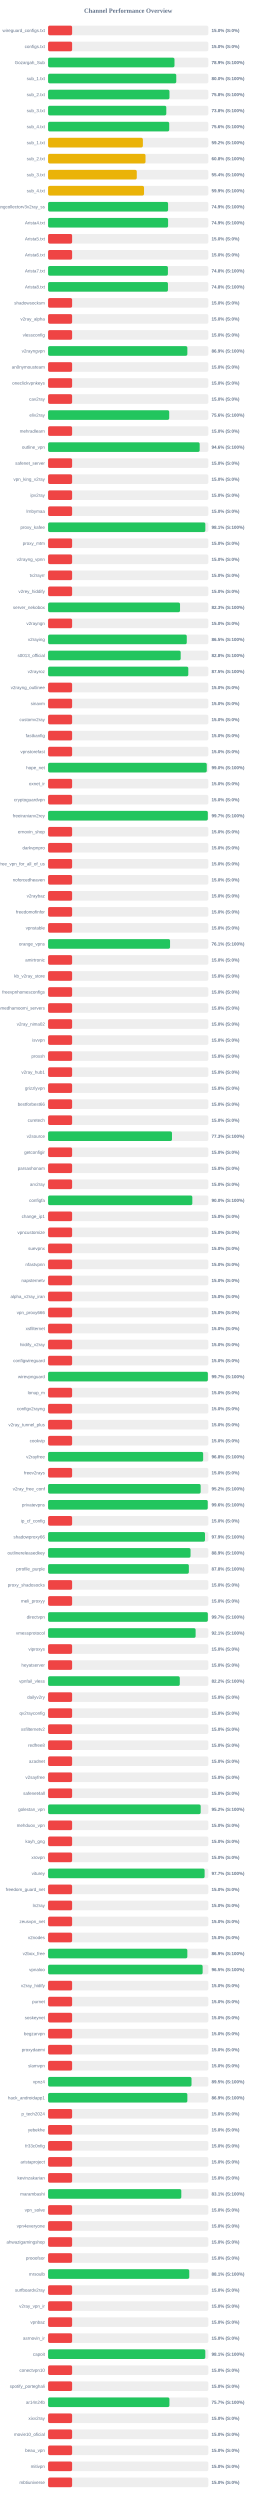
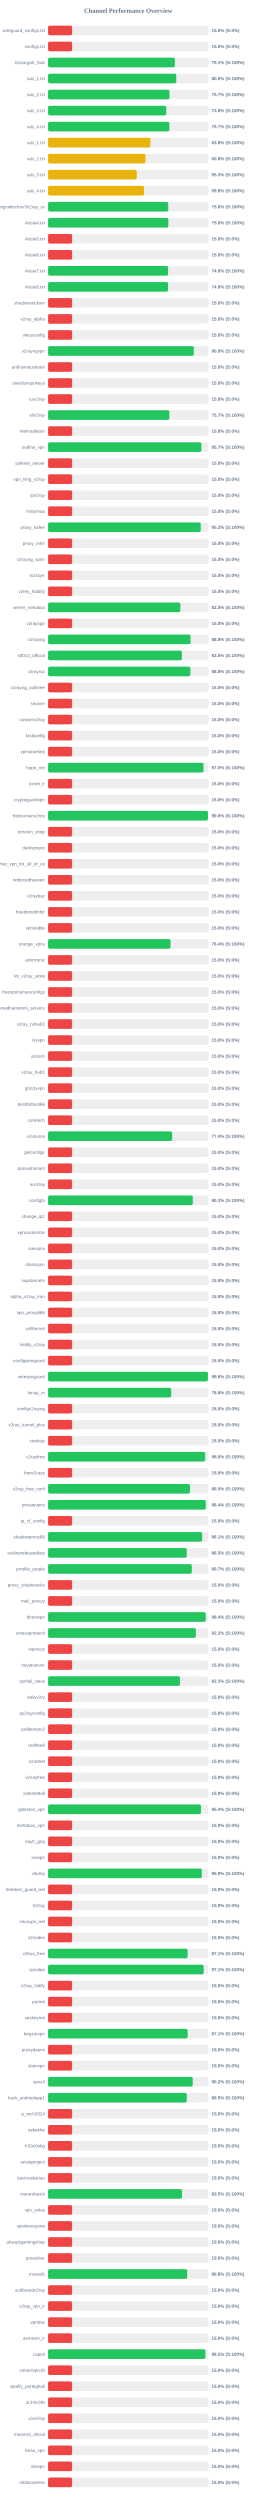
<svg xmlns="http://www.w3.org/2000/svg" width="800" height="7800" version="1.1">
  <style>
        .row { font: 14px Arial; fill: #64748b; }
        .score { font: bold 14px Arial; fill: #64748b; }
    </style>
  <text x="400" y="40" text-anchor="middle" font-size="20px" font-weight="bold" fill="#64748b">Channel Performance Overview</text>
  <rect x="150" y="80" width="500" height="30" fill="#eee" rx="5" />
  <rect x="150" y="80" width="75.0" height="30" fill="#ef4444" rx="5" />
  <text x="140" y="100" text-anchor="end" class="row">wireguard_configs.txt</text>
  <text x="660" y="100" text-anchor="start" class="score">15.0% (S:0%)</text>
  <rect x="150" y="130" width="500" height="30" fill="#eee" rx="5" />
  <rect x="150" y="130" width="75.0" height="30" fill="#ef4444" rx="5" />
  <text x="140" y="150" text-anchor="end" class="row">configs.txt</text>
  <text x="660" y="150" text-anchor="start" class="score">15.0% (S:0%)</text>
  <rect x="150" y="180" width="500" height="30" fill="#eee" rx="5" />
-   <rect x="150" y="180" width="394.4" height="30" fill="#22c55e" rx="5" />
+   <rect x="150" y="180" width="395.6" height="30" fill="#22c55e" rx="5" />
  <text x="140" y="200" text-anchor="end" class="row">Gozargah_Sub</text>
-   <text x="660" y="200" text-anchor="start" class="score">78.9% (S:100%)</text>
+   <text x="660" y="200" text-anchor="start" class="score">79.1% (S:100%)</text>
  <rect x="150" y="230" width="500" height="30" fill="#eee" rx="5" />
  <rect x="150" y="230" width="399.95" height="30" fill="#22c55e" rx="5" />
  <text x="140" y="250" text-anchor="end" class="row">sub_1.txt</text>
  <text x="660" y="250" text-anchor="start" class="score">80.0% (S:100%)</text>
  <rect x="150" y="280" width="500" height="30" fill="#eee" rx="5" />
-   <rect x="150" y="280" width="378.75" height="30" fill="#22c55e" rx="5" />
+   <rect x="150" y="280" width="378.7" height="30" fill="#22c55e" rx="5" />
  <text x="140" y="300" text-anchor="end" class="row">sub_2.txt</text>
-   <text x="660" y="300" text-anchor="start" class="score">75.8% (S:100%)</text>
+   <text x="660" y="300" text-anchor="start" class="score">75.7% (S:100%)</text>
  <rect x="150" y="330" width="500" height="30" fill="#eee" rx="5" />
-   <rect x="150" y="330" width="368.85" height="30" fill="#22c55e" rx="5" />
+   <rect x="150" y="330" width="368.8" height="30" fill="#22c55e" rx="5" />
  <text x="140" y="350" text-anchor="end" class="row">sub_3.txt</text>
  <text x="660" y="350" text-anchor="start" class="score">73.8% (S:100%)</text>
  <rect x="150" y="380" width="500" height="30" fill="#eee" rx="5" />
-   <rect x="150" y="380" width="377.95" height="30" fill="#22c55e" rx="5" />
+   <rect x="150" y="380" width="378.5" height="30" fill="#22c55e" rx="5" />
  <text x="140" y="400" text-anchor="end" class="row">sub_4.txt</text>
-   <text x="660" y="400" text-anchor="start" class="score">75.6% (S:100%)</text>
+   <text x="660" y="400" text-anchor="start" class="score">75.7% (S:100%)</text>
  <rect x="150" y="430" width="500" height="30" fill="#eee" rx="5" />
-   <rect x="150" y="430" width="295.8" height="30" fill="#eab308" rx="5" />
+   <rect x="150" y="430" width="319.15" height="30" fill="#eab308" rx="5" />
  <text x="140" y="450" text-anchor="end" class="row">sub_1.txt</text>
-   <text x="660" y="450" text-anchor="start" class="score">59.2% (S:100%)</text>
+   <text x="660" y="450" text-anchor="start" class="score">63.8% (S:100%)</text>
  <rect x="150" y="480" width="500" height="30" fill="#eee" rx="5" />
-   <rect x="150" y="480" width="304.0" height="30" fill="#eab308" rx="5" />
+   <rect x="150" y="480" width="303.95" height="30" fill="#eab308" rx="5" />
  <text x="140" y="500" text-anchor="end" class="row">sub_2.txt</text>
  <text x="660" y="500" text-anchor="start" class="score">60.8% (S:100%)</text>
  <rect x="150" y="530" width="500" height="30" fill="#eee" rx="5" />
-   <rect x="150" y="530" width="276.75" height="30" fill="#eab308" rx="5" />
+   <rect x="150" y="530" width="276.7" height="30" fill="#eab308" rx="5" />
  <text x="140" y="550" text-anchor="end" class="row">sub_3.txt</text>
-   <text x="660" y="550" text-anchor="start" class="score">55.4% (S:100%)</text>
+   <text x="660" y="550" text-anchor="start" class="score">55.3% (S:100%)</text>
  <rect x="150" y="580" width="500" height="30" fill="#eee" rx="5" />
-   <rect x="150" y="580" width="299.35" height="30" fill="#eab308" rx="5" />
+   <rect x="150" y="580" width="299.3" height="30" fill="#eab308" rx="5" />
  <text x="140" y="600" text-anchor="end" class="row">sub_4.txt</text>
  <text x="660" y="600" text-anchor="start" class="score">59.9% (S:100%)</text>
  <rect x="150" y="630" width="500" height="30" fill="#eee" rx="5" />
-   <rect x="150" y="630" width="374.4" height="30" fill="#22c55e" rx="5" />
+   <rect x="150" y="630" width="374.95" height="30" fill="#22c55e" rx="5" />
  <text x="140" y="650" text-anchor="end" class="row">kayhgngcollectorv3v2ray_ss</text>
-   <text x="660" y="650" text-anchor="start" class="score">74.9% (S:100%)</text>
+   <text x="660" y="650" text-anchor="start" class="score">75.0% (S:100%)</text>
  <rect x="150" y="680" width="500" height="30" fill="#eee" rx="5" />
-   <rect x="150" y="680" width="374.45" height="30" fill="#22c55e" rx="5" />
+   <rect x="150" y="680" width="375.25" height="30" fill="#22c55e" rx="5" />
  <text x="140" y="700" text-anchor="end" class="row">Arista4.txt</text>
-   <text x="660" y="700" text-anchor="start" class="score">74.9% (S:100%)</text>
+   <text x="660" y="700" text-anchor="start" class="score">75.0% (S:100%)</text>
  <rect x="150" y="730" width="500" height="30" fill="#eee" rx="5" />
  <rect x="150" y="730" width="75.0" height="30" fill="#ef4444" rx="5" />
  <text x="140" y="750" text-anchor="end" class="row">Arista5.txt</text>
  <text x="660" y="750" text-anchor="start" class="score">15.0% (S:0%)</text>
  <rect x="150" y="780" width="500" height="30" fill="#eee" rx="5" />
  <rect x="150" y="780" width="75.0" height="30" fill="#ef4444" rx="5" />
  <text x="140" y="800" text-anchor="end" class="row">Arista6.txt</text>
  <text x="660" y="800" text-anchor="start" class="score">15.0% (S:0%)</text>
  <rect x="150" y="830" width="500" height="30" fill="#eee" rx="5" />
-   <rect x="150" y="830" width="373.9" height="30" fill="#22c55e" rx="5" />
+   <rect x="150" y="830" width="374.5" height="30" fill="#22c55e" rx="5" />
  <text x="140" y="850" text-anchor="end" class="row">Arista7.txt</text>
-   <text x="660" y="850" text-anchor="start" class="score">74.8% (S:100%)</text>
+   <text x="660" y="850" text-anchor="start" class="score">74.9% (S:100%)</text>
  <rect x="150" y="880" width="500" height="30" fill="#eee" rx="5" />
-   <rect x="150" y="880" width="374.0" height="30" fill="#22c55e" rx="5" />
+   <rect x="150" y="880" width="374.3" height="30" fill="#22c55e" rx="5" />
  <text x="140" y="900" text-anchor="end" class="row">Arista8.txt</text>
-   <text x="660" y="900" text-anchor="start" class="score">74.8% (S:100%)</text>
+   <text x="660" y="900" text-anchor="start" class="score">74.9% (S:100%)</text>
  <rect x="150" y="930" width="500" height="30" fill="#eee" rx="5" />
  <rect x="150" y="930" width="75.0" height="30" fill="#ef4444" rx="5" />
  <text x="140" y="950" text-anchor="end" class="row">shadowsocksm</text>
  <text x="660" y="950" text-anchor="start" class="score">15.0% (S:0%)</text>
  <rect x="150" y="980" width="500" height="30" fill="#eee" rx="5" />
  <rect x="150" y="980" width="75.0" height="30" fill="#ef4444" rx="5" />
  <text x="140" y="1000" text-anchor="end" class="row">v2ray_alpha</text>
  <text x="660" y="1000" text-anchor="start" class="score">15.0% (S:0%)</text>
  <rect x="150" y="1030" width="500" height="30" fill="#eee" rx="5" />
  <rect x="150" y="1030" width="75.0" height="30" fill="#ef4444" rx="5" />
  <text x="140" y="1050" text-anchor="end" class="row">vlessconfig</text>
  <text x="660" y="1050" text-anchor="start" class="score">15.0% (S:0%)</text>
  <rect x="150" y="1080" width="500" height="30" fill="#eee" rx="5" />
-   <rect x="150" y="1080" width="434.55" height="30" fill="#22c55e" rx="5" />
+   <rect x="150" y="1080" width="454.7" height="30" fill="#22c55e" rx="5" />
  <text x="140" y="1100" text-anchor="end" class="row">v2rayngvpn</text>
-   <text x="660" y="1100" text-anchor="start" class="score">86.9% (S:100%)</text>
+   <text x="660" y="1100" text-anchor="start" class="score">90.9% (S:100%)</text>
  <rect x="150" y="1130" width="500" height="30" fill="#eee" rx="5" />
  <rect x="150" y="1130" width="75.0" height="30" fill="#ef4444" rx="5" />
  <text x="140" y="1150" text-anchor="end" class="row">an0nymousteam</text>
  <text x="660" y="1150" text-anchor="start" class="score">15.0% (S:0%)</text>
  <rect x="150" y="1180" width="500" height="30" fill="#eee" rx="5" />
  <rect x="150" y="1180" width="75.0" height="30" fill="#ef4444" rx="5" />
  <text x="140" y="1200" text-anchor="end" class="row">oneclickvpnkeys</text>
  <text x="660" y="1200" text-anchor="start" class="score">15.0% (S:0%)</text>
  <rect x="150" y="1230" width="500" height="30" fill="#eee" rx="5" />
  <rect x="150" y="1230" width="75.0" height="30" fill="#ef4444" rx="5" />
  <text x="140" y="1250" text-anchor="end" class="row">cav2ray</text>
  <text x="660" y="1250" text-anchor="start" class="score">15.0% (S:0%)</text>
  <rect x="150" y="1280" width="500" height="30" fill="#eee" rx="5" />
-   <rect x="150" y="1280" width="377.9" height="30" fill="#22c55e" rx="5" />
+   <rect x="150" y="1280" width="378.45" height="30" fill="#22c55e" rx="5" />
  <text x="140" y="1300" text-anchor="end" class="row">eliv2ray</text>
-   <text x="660" y="1300" text-anchor="start" class="score">75.6% (S:100%)</text>
+   <text x="660" y="1300" text-anchor="start" class="score">75.7% (S:100%)</text>
  <rect x="150" y="1330" width="500" height="30" fill="#eee" rx="5" />
  <rect x="150" y="1330" width="75.0" height="30" fill="#ef4444" rx="5" />
  <text x="140" y="1350" text-anchor="end" class="row">mehradlearn</text>
  <text x="660" y="1350" text-anchor="start" class="score">15.0% (S:0%)</text>
  <rect x="150" y="1380" width="500" height="30" fill="#eee" rx="5" />
-   <rect x="150" y="1380" width="473.0" height="30" fill="#22c55e" rx="5" />
+   <rect x="150" y="1380" width="478.3" height="30" fill="#22c55e" rx="5" />
  <text x="140" y="1400" text-anchor="end" class="row">outline_vpn</text>
-   <text x="660" y="1400" text-anchor="start" class="score">94.6% (S:100%)</text>
+   <text x="660" y="1400" text-anchor="start" class="score">95.7% (S:100%)</text>
  <rect x="150" y="1430" width="500" height="30" fill="#eee" rx="5" />
  <rect x="150" y="1430" width="75.0" height="30" fill="#ef4444" rx="5" />
  <text x="140" y="1450" text-anchor="end" class="row">safenet_server</text>
  <text x="660" y="1450" text-anchor="start" class="score">15.0% (S:0%)</text>
  <rect x="150" y="1480" width="500" height="30" fill="#eee" rx="5" />
  <rect x="150" y="1480" width="75.0" height="30" fill="#ef4444" rx="5" />
  <text x="140" y="1500" text-anchor="end" class="row">vpn_king_v2ray</text>
  <text x="660" y="1500" text-anchor="start" class="score">15.0% (S:0%)</text>
  <rect x="150" y="1530" width="500" height="30" fill="#eee" rx="5" />
  <rect x="150" y="1530" width="75.0" height="30" fill="#ef4444" rx="5" />
  <text x="140" y="1550" text-anchor="end" class="row">ipv2ray</text>
  <text x="660" y="1550" text-anchor="start" class="score">15.0% (S:0%)</text>
  <rect x="150" y="1580" width="500" height="30" fill="#eee" rx="5" />
  <rect x="150" y="1580" width="75.0" height="30" fill="#ef4444" rx="5" />
  <text x="140" y="1600" text-anchor="end" class="row">lrnbymaa</text>
  <text x="660" y="1600" text-anchor="start" class="score">15.0% (S:0%)</text>
  <rect x="150" y="1630" width="500" height="30" fill="#eee" rx="5" />
-   <rect x="150" y="1630" width="490.65" height="30" fill="#22c55e" rx="5" />
+   <rect x="150" y="1630" width="476.25" height="30" fill="#22c55e" rx="5" />
  <text x="140" y="1650" text-anchor="end" class="row">proxy_kafee</text>
-   <text x="660" y="1650" text-anchor="start" class="score">98.1% (S:100%)</text>
+   <text x="660" y="1650" text-anchor="start" class="score">95.2% (S:100%)</text>
  <rect x="150" y="1680" width="500" height="30" fill="#eee" rx="5" />
  <rect x="150" y="1680" width="75.0" height="30" fill="#ef4444" rx="5" />
  <text x="140" y="1700" text-anchor="end" class="row">proxy_mtm</text>
  <text x="660" y="1700" text-anchor="start" class="score">15.0% (S:0%)</text>
  <rect x="150" y="1730" width="500" height="30" fill="#eee" rx="5" />
  <rect x="150" y="1730" width="75.0" height="30" fill="#ef4444" rx="5" />
  <text x="140" y="1750" text-anchor="end" class="row">v2rayng_vpnn</text>
  <text x="660" y="1750" text-anchor="start" class="score">15.0% (S:0%)</text>
  <rect x="150" y="1780" width="500" height="30" fill="#eee" rx="5" />
  <rect x="150" y="1780" width="75.0" height="30" fill="#ef4444" rx="5" />
  <text x="140" y="1800" text-anchor="end" class="row">tv2rayrr</text>
  <text x="660" y="1800" text-anchor="start" class="score">15.0% (S:0%)</text>
  <rect x="150" y="1830" width="500" height="30" fill="#eee" rx="5" />
  <rect x="150" y="1830" width="75.0" height="30" fill="#ef4444" rx="5" />
  <text x="140" y="1850" text-anchor="end" class="row">v2rey_hiddify</text>
  <text x="660" y="1850" text-anchor="start" class="score">15.0% (S:0%)</text>
  <rect x="150" y="1880" width="500" height="30" fill="#eee" rx="5" />
-   <rect x="150" y="1880" width="411.7" height="30" fill="#22c55e" rx="5" />
+   <rect x="150" y="1880" width="412.6" height="30" fill="#22c55e" rx="5" />
  <text x="140" y="1900" text-anchor="end" class="row">server_nekobox</text>
-   <text x="660" y="1900" text-anchor="start" class="score">82.3% (S:100%)</text>
+   <text x="660" y="1900" text-anchor="start" class="score">82.5% (S:100%)</text>
  <rect x="150" y="1930" width="500" height="30" fill="#eee" rx="5" />
  <rect x="150" y="1930" width="75.0" height="30" fill="#ef4444" rx="5" />
  <text x="140" y="1950" text-anchor="end" class="row">v2rayngn</text>
  <text x="660" y="1950" text-anchor="start" class="score">15.0% (S:0%)</text>
  <rect x="150" y="1980" width="500" height="30" fill="#eee" rx="5" />
-   <rect x="150" y="1980" width="432.75" height="30" fill="#22c55e" rx="5" />
+   <rect x="150" y="1980" width="444.6" height="30" fill="#22c55e" rx="5" />
  <text x="140" y="2000" text-anchor="end" class="row">v2raying</text>
-   <text x="660" y="2000" text-anchor="start" class="score">86.5% (S:100%)</text>
+   <text x="660" y="2000" text-anchor="start" class="score">88.9% (S:100%)</text>
  <rect x="150" y="2030" width="500" height="30" fill="#eee" rx="5" />
-   <rect x="150" y="2030" width="413.75" height="30" fill="#22c55e" rx="5" />
+   <rect x="150" y="2030" width="417.4" height="30" fill="#22c55e" rx="5" />
  <text x="140" y="2050" text-anchor="end" class="row">s0013_official</text>
-   <text x="660" y="2050" text-anchor="start" class="score">82.8% (S:100%)</text>
+   <text x="660" y="2050" text-anchor="start" class="score">83.5% (S:100%)</text>
  <rect x="150" y="2080" width="500" height="30" fill="#eee" rx="5" />
-   <rect x="150" y="2080" width="437.5" height="30" fill="#22c55e" rx="5" />
+   <rect x="150" y="2080" width="443.75" height="30" fill="#22c55e" rx="5" />
  <text x="140" y="2100" text-anchor="end" class="row">v2rayroz</text>
-   <text x="660" y="2100" text-anchor="start" class="score">87.5% (S:100%)</text>
+   <text x="660" y="2100" text-anchor="start" class="score">88.8% (S:100%)</text>
  <rect x="150" y="2130" width="500" height="30" fill="#eee" rx="5" />
  <rect x="150" y="2130" width="75.0" height="30" fill="#ef4444" rx="5" />
  <text x="140" y="2150" text-anchor="end" class="row">v2rayng_outlinee</text>
  <text x="660" y="2150" text-anchor="start" class="score">15.0% (S:0%)</text>
  <rect x="150" y="2180" width="500" height="30" fill="#eee" rx="5" />
  <rect x="150" y="2180" width="75.0" height="30" fill="#ef4444" rx="5" />
  <text x="140" y="2200" text-anchor="end" class="row">sinavm</text>
  <text x="660" y="2200" text-anchor="start" class="score">15.0% (S:0%)</text>
  <rect x="150" y="2230" width="500" height="30" fill="#eee" rx="5" />
  <rect x="150" y="2230" width="75.0" height="30" fill="#ef4444" rx="5" />
  <text x="140" y="2250" text-anchor="end" class="row">customv2ray</text>
  <text x="660" y="2250" text-anchor="start" class="score">15.0% (S:0%)</text>
  <rect x="150" y="2280" width="500" height="30" fill="#eee" rx="5" />
  <rect x="150" y="2280" width="75.0" height="30" fill="#ef4444" rx="5" />
  <text x="140" y="2300" text-anchor="end" class="row">fastkanfig</text>
  <text x="660" y="2300" text-anchor="start" class="score">15.0% (S:0%)</text>
  <rect x="150" y="2330" width="500" height="30" fill="#eee" rx="5" />
  <rect x="150" y="2330" width="75.0" height="30" fill="#ef4444" rx="5" />
  <text x="140" y="2350" text-anchor="end" class="row">vpnstorefast</text>
  <text x="660" y="2350" text-anchor="start" class="score">15.0% (S:0%)</text>
  <rect x="150" y="2380" width="500" height="30" fill="#eee" rx="5" />
-   <rect x="150" y="2380" width="495.1" height="30" fill="#22c55e" rx="5" />
+   <rect x="150" y="2380" width="485.0" height="30" fill="#22c55e" rx="5" />
  <text x="140" y="2400" text-anchor="end" class="row">hope_net</text>
-   <text x="660" y="2400" text-anchor="start" class="score">99.0% (S:100%)</text>
+   <text x="660" y="2400" text-anchor="start" class="score">97.0% (S:100%)</text>
  <rect x="150" y="2430" width="500" height="30" fill="#eee" rx="5" />
  <rect x="150" y="2430" width="75.0" height="30" fill="#ef4444" rx="5" />
  <text x="140" y="2450" text-anchor="end" class="row">oxnet_ir</text>
  <text x="660" y="2450" text-anchor="start" class="score">15.0% (S:0%)</text>
  <rect x="150" y="2480" width="500" height="30" fill="#eee" rx="5" />
  <rect x="150" y="2480" width="75.0" height="30" fill="#ef4444" rx="5" />
  <text x="140" y="2500" text-anchor="end" class="row">cryptoguardvpn</text>
  <text x="660" y="2500" text-anchor="start" class="score">15.0% (S:0%)</text>
  <rect x="150" y="2530" width="500" height="30" fill="#eee" rx="5" />
-   <rect x="150" y="2530" width="498.4" height="30" fill="#22c55e" rx="5" />
+   <rect x="150" y="2530" width="498.9" height="30" fill="#22c55e" rx="5" />
  <text x="140" y="2550" text-anchor="end" class="row">freeiranianv2rey</text>
-   <text x="660" y="2550" text-anchor="start" class="score">99.7% (S:100%)</text>
+   <text x="660" y="2550" text-anchor="start" class="score">99.8% (S:100%)</text>
  <rect x="150" y="2580" width="500" height="30" fill="#eee" rx="5" />
  <rect x="150" y="2580" width="75.0" height="30" fill="#ef4444" rx="5" />
  <text x="140" y="2600" text-anchor="end" class="row">ernoxin_shop</text>
  <text x="660" y="2600" text-anchor="start" class="score">15.0% (S:0%)</text>
  <rect x="150" y="2630" width="500" height="30" fill="#eee" rx="5" />
  <rect x="150" y="2630" width="75.0" height="30" fill="#ef4444" rx="5" />
  <text x="140" y="2650" text-anchor="end" class="row">darkvpnpro</text>
  <text x="660" y="2650" text-anchor="start" class="score">15.0% (S:0%)</text>
  <rect x="150" y="2680" width="500" height="30" fill="#eee" rx="5" />
  <rect x="150" y="2680" width="75.0" height="30" fill="#ef4444" rx="5" />
  <text x="140" y="2700" text-anchor="end" class="row">free_vpn_for_all_of_us</text>
  <text x="660" y="2700" text-anchor="start" class="score">15.0% (S:0%)</text>
  <rect x="150" y="2730" width="500" height="30" fill="#eee" rx="5" />
  <rect x="150" y="2730" width="75.0" height="30" fill="#ef4444" rx="5" />
  <text x="140" y="2750" text-anchor="end" class="row">noforcedheaven</text>
  <text x="660" y="2750" text-anchor="start" class="score">15.0% (S:0%)</text>
  <rect x="150" y="2780" width="500" height="30" fill="#eee" rx="5" />
  <rect x="150" y="2780" width="75.0" height="30" fill="#ef4444" rx="5" />
  <text x="140" y="2800" text-anchor="end" class="row">v2raybaz</text>
  <text x="660" y="2800" text-anchor="start" class="score">15.0% (S:0%)</text>
  <rect x="150" y="2830" width="500" height="30" fill="#eee" rx="5" />
  <rect x="150" y="2830" width="75.0" height="30" fill="#ef4444" rx="5" />
  <text x="140" y="2850" text-anchor="end" class="row">freedomofinfor</text>
  <text x="660" y="2850" text-anchor="start" class="score">15.0% (S:0%)</text>
  <rect x="150" y="2880" width="500" height="30" fill="#eee" rx="5" />
  <rect x="150" y="2880" width="75.0" height="30" fill="#ef4444" rx="5" />
  <text x="140" y="2900" text-anchor="end" class="row">vpnstable</text>
  <text x="660" y="2900" text-anchor="start" class="score">15.0% (S:0%)</text>
  <rect x="150" y="2930" width="500" height="30" fill="#eee" rx="5" />
-   <rect x="150" y="2930" width="380.55" height="30" fill="#22c55e" rx="5" />
+   <rect x="150" y="2930" width="381.9" height="30" fill="#22c55e" rx="5" />
  <text x="140" y="2950" text-anchor="end" class="row">orange_vpns</text>
-   <text x="660" y="2950" text-anchor="start" class="score">76.1% (S:100%)</text>
+   <text x="660" y="2950" text-anchor="start" class="score">76.4% (S:100%)</text>
  <rect x="150" y="2980" width="500" height="30" fill="#eee" rx="5" />
  <rect x="150" y="2980" width="75.0" height="30" fill="#ef4444" rx="5" />
  <text x="140" y="3000" text-anchor="end" class="row">amirtronic</text>
  <text x="660" y="3000" text-anchor="start" class="score">15.0% (S:0%)</text>
  <rect x="150" y="3030" width="500" height="30" fill="#eee" rx="5" />
  <rect x="150" y="3030" width="75.0" height="30" fill="#ef4444" rx="5" />
  <text x="140" y="3050" text-anchor="end" class="row">kb_v2ray_store</text>
  <text x="660" y="3050" text-anchor="start" class="score">15.0% (S:0%)</text>
  <rect x="150" y="3080" width="500" height="30" fill="#eee" rx="5" />
  <rect x="150" y="3080" width="75.0" height="30" fill="#ef4444" rx="5" />
  <text x="140" y="3100" text-anchor="end" class="row">freevpnhomesconfigs</text>
  <text x="660" y="3100" text-anchor="start" class="score">15.0% (S:0%)</text>
  <rect x="150" y="3130" width="500" height="30" fill="#eee" rx="5" />
  <rect x="150" y="3130" width="75.0" height="30" fill="#ef4444" rx="5" />
  <text x="140" y="3150" text-anchor="end" class="row">ahmedhamoomi_servers</text>
  <text x="660" y="3150" text-anchor="start" class="score">15.0% (S:0%)</text>
  <rect x="150" y="3180" width="500" height="30" fill="#eee" rx="5" />
  <rect x="150" y="3180" width="75.0" height="30" fill="#ef4444" rx="5" />
  <text x="140" y="3200" text-anchor="end" class="row">v2ray_nima02</text>
  <text x="660" y="3200" text-anchor="start" class="score">15.0% (S:0%)</text>
  <rect x="150" y="3230" width="500" height="30" fill="#eee" rx="5" />
  <rect x="150" y="3230" width="75.0" height="30" fill="#ef4444" rx="5" />
  <text x="140" y="3250" text-anchor="end" class="row">isvvpn</text>
  <text x="660" y="3250" text-anchor="start" class="score">15.0% (S:0%)</text>
  <rect x="150" y="3280" width="500" height="30" fill="#eee" rx="5" />
  <rect x="150" y="3280" width="75.0" height="30" fill="#ef4444" rx="5" />
  <text x="140" y="3300" text-anchor="end" class="row">prossh</text>
  <text x="660" y="3300" text-anchor="start" class="score">15.0% (S:0%)</text>
  <rect x="150" y="3330" width="500" height="30" fill="#eee" rx="5" />
  <rect x="150" y="3330" width="75.0" height="30" fill="#ef4444" rx="5" />
  <text x="140" y="3350" text-anchor="end" class="row">v2ray_hub1</text>
  <text x="660" y="3350" text-anchor="start" class="score">15.0% (S:0%)</text>
  <rect x="150" y="3380" width="500" height="30" fill="#eee" rx="5" />
  <rect x="150" y="3380" width="75.0" height="30" fill="#ef4444" rx="5" />
  <text x="140" y="3400" text-anchor="end" class="row">grizzlyvpn</text>
  <text x="660" y="3400" text-anchor="start" class="score">15.0% (S:0%)</text>
  <rect x="150" y="3430" width="500" height="30" fill="#eee" rx="5" />
  <rect x="150" y="3430" width="75.0" height="30" fill="#ef4444" rx="5" />
  <text x="140" y="3450" text-anchor="end" class="row">bestforbest66</text>
  <text x="660" y="3450" text-anchor="start" class="score">15.0% (S:0%)</text>
  <rect x="150" y="3480" width="500" height="30" fill="#eee" rx="5" />
  <rect x="150" y="3480" width="75.0" height="30" fill="#ef4444" rx="5" />
  <text x="140" y="3500" text-anchor="end" class="row">curetech</text>
  <text x="660" y="3500" text-anchor="start" class="score">15.0% (S:0%)</text>
  <rect x="150" y="3530" width="500" height="30" fill="#eee" rx="5" />
-   <rect x="150" y="3530" width="386.6" height="30" fill="#22c55e" rx="5" />
+   <rect x="150" y="3530" width="387.1" height="30" fill="#22c55e" rx="5" />
  <text x="140" y="3550" text-anchor="end" class="row">v2source</text>
-   <text x="660" y="3550" text-anchor="start" class="score">77.3% (S:100%)</text>
+   <text x="660" y="3550" text-anchor="start" class="score">77.4% (S:100%)</text>
  <rect x="150" y="3580" width="500" height="30" fill="#eee" rx="5" />
  <rect x="150" y="3580" width="75.0" height="30" fill="#ef4444" rx="5" />
  <text x="140" y="3600" text-anchor="end" class="row">getconfigir</text>
  <text x="660" y="3600" text-anchor="start" class="score">15.0% (S:0%)</text>
  <rect x="150" y="3630" width="500" height="30" fill="#eee" rx="5" />
  <rect x="150" y="3630" width="75.0" height="30" fill="#ef4444" rx="5" />
  <text x="140" y="3650" text-anchor="end" class="row">parsashonam</text>
  <text x="660" y="3650" text-anchor="start" class="score">15.0% (S:0%)</text>
  <rect x="150" y="3680" width="500" height="30" fill="#eee" rx="5" />
  <rect x="150" y="3680" width="75.0" height="30" fill="#ef4444" rx="5" />
  <text x="140" y="3700" text-anchor="end" class="row">arv2ray</text>
  <text x="660" y="3700" text-anchor="start" class="score">15.0% (S:0%)</text>
  <rect x="150" y="3730" width="500" height="30" fill="#eee" rx="5" />
-   <rect x="150" y="3730" width="450.05" height="30" fill="#22c55e" rx="5" />
+   <rect x="150" y="3730" width="451.55" height="30" fill="#22c55e" rx="5" />
  <text x="140" y="3750" text-anchor="end" class="row">configfa</text>
-   <text x="660" y="3750" text-anchor="start" class="score">90.0% (S:100%)</text>
+   <text x="660" y="3750" text-anchor="start" class="score">90.3% (S:100%)</text>
  <rect x="150" y="3780" width="500" height="30" fill="#eee" rx="5" />
  <rect x="150" y="3780" width="75.0" height="30" fill="#ef4444" rx="5" />
  <text x="140" y="3800" text-anchor="end" class="row">change_ip1</text>
  <text x="660" y="3800" text-anchor="start" class="score">15.0% (S:0%)</text>
  <rect x="150" y="3830" width="500" height="30" fill="#eee" rx="5" />
  <rect x="150" y="3830" width="75.0" height="30" fill="#ef4444" rx="5" />
  <text x="140" y="3850" text-anchor="end" class="row">vpncustomize</text>
  <text x="660" y="3850" text-anchor="start" class="score">15.0% (S:0%)</text>
  <rect x="150" y="3880" width="500" height="30" fill="#eee" rx="5" />
  <rect x="150" y="3880" width="75.0" height="30" fill="#ef4444" rx="5" />
  <text x="140" y="3900" text-anchor="end" class="row">suevpnx</text>
  <text x="660" y="3900" text-anchor="start" class="score">15.0% (S:0%)</text>
  <rect x="150" y="3930" width="500" height="30" fill="#eee" rx="5" />
  <rect x="150" y="3930" width="75.0" height="30" fill="#ef4444" rx="5" />
  <text x="140" y="3950" text-anchor="end" class="row">nfastvpnn</text>
  <text x="660" y="3950" text-anchor="start" class="score">15.0% (S:0%)</text>
  <rect x="150" y="3980" width="500" height="30" fill="#eee" rx="5" />
  <rect x="150" y="3980" width="75.0" height="30" fill="#ef4444" rx="5" />
  <text x="140" y="4000" text-anchor="end" class="row">napsternetv</text>
  <text x="660" y="4000" text-anchor="start" class="score">15.0% (S:0%)</text>
  <rect x="150" y="4030" width="500" height="30" fill="#eee" rx="5" />
  <rect x="150" y="4030" width="75.0" height="30" fill="#ef4444" rx="5" />
  <text x="140" y="4050" text-anchor="end" class="row">alpha_v2ray_iran</text>
  <text x="660" y="4050" text-anchor="start" class="score">15.0% (S:0%)</text>
  <rect x="150" y="4080" width="500" height="30" fill="#eee" rx="5" />
  <rect x="150" y="4080" width="75.0" height="30" fill="#ef4444" rx="5" />
  <text x="140" y="4100" text-anchor="end" class="row">vpn_proxy666</text>
  <text x="660" y="4100" text-anchor="start" class="score">15.0% (S:0%)</text>
  <rect x="150" y="4130" width="500" height="30" fill="#eee" rx="5" />
  <rect x="150" y="4130" width="75.0" height="30" fill="#ef4444" rx="5" />
  <text x="140" y="4150" text-anchor="end" class="row">xsfilternet</text>
  <text x="660" y="4150" text-anchor="start" class="score">15.0% (S:0%)</text>
  <rect x="150" y="4180" width="500" height="30" fill="#eee" rx="5" />
  <rect x="150" y="4180" width="75.0" height="30" fill="#ef4444" rx="5" />
  <text x="140" y="4200" text-anchor="end" class="row">hiidify_v2ray</text>
  <text x="660" y="4200" text-anchor="start" class="score">15.0% (S:0%)</text>
  <rect x="150" y="4230" width="500" height="30" fill="#eee" rx="5" />
  <rect x="150" y="4230" width="75.0" height="30" fill="#ef4444" rx="5" />
  <text x="140" y="4250" text-anchor="end" class="row">configwireguard</text>
  <text x="660" y="4250" text-anchor="start" class="score">15.0% (S:0%)</text>
  <rect x="150" y="4280" width="500" height="30" fill="#eee" rx="5" />
-   <rect x="150" y="4280" width="498.55" height="30" fill="#22c55e" rx="5" />
+   <rect x="150" y="4280" width="498.75" height="30" fill="#22c55e" rx="5" />
  <text x="140" y="4300" text-anchor="end" class="row">wirevpnguard</text>
-   <text x="660" y="4300" text-anchor="start" class="score">99.7% (S:100%)</text>
+   <text x="660" y="4300" text-anchor="start" class="score">99.8% (S:100%)</text>
  <rect x="150" y="4330" width="500" height="30" fill="#eee" rx="5" />
-   <rect x="150" y="4330" width="75.0" height="30" fill="#ef4444" rx="5" />
+   <rect x="150" y="4330" width="384.05" height="30" fill="#22c55e" rx="5" />
  <text x="140" y="4350" text-anchor="end" class="row">lonup_m</text>
-   <text x="660" y="4350" text-anchor="start" class="score">15.0% (S:0%)</text>
+   <text x="660" y="4350" text-anchor="start" class="score">76.8% (S:100%)</text>
  <rect x="150" y="4380" width="500" height="30" fill="#eee" rx="5" />
  <rect x="150" y="4380" width="75.0" height="30" fill="#ef4444" rx="5" />
  <text x="140" y="4400" text-anchor="end" class="row">configv2rayng</text>
  <text x="660" y="4400" text-anchor="start" class="score">15.0% (S:0%)</text>
  <rect x="150" y="4430" width="500" height="30" fill="#eee" rx="5" />
  <rect x="150" y="4430" width="75.0" height="30" fill="#ef4444" rx="5" />
  <text x="140" y="4450" text-anchor="end" class="row">v2ray_tunnel_plus</text>
  <text x="660" y="4450" text-anchor="start" class="score">15.0% (S:0%)</text>
  <rect x="150" y="4480" width="500" height="30" fill="#eee" rx="5" />
  <rect x="150" y="4480" width="75.0" height="30" fill="#ef4444" rx="5" />
  <text x="140" y="4500" text-anchor="end" class="row">cookvip</text>
  <text x="660" y="4500" text-anchor="start" class="score">15.0% (S:0%)</text>
  <rect x="150" y="4530" width="500" height="30" fill="#eee" rx="5" />
-   <rect x="150" y="4530" width="483.8" height="30" fill="#22c55e" rx="5" />
+   <rect x="150" y="4530" width="490.05" height="30" fill="#22c55e" rx="5" />
  <text x="140" y="4550" text-anchor="end" class="row">v2rayfree</text>
-   <text x="660" y="4550" text-anchor="start" class="score">96.8% (S:100%)</text>
+   <text x="660" y="4550" text-anchor="start" class="score">98.0% (S:100%)</text>
  <rect x="150" y="4580" width="500" height="30" fill="#eee" rx="5" />
  <rect x="150" y="4580" width="75.0" height="30" fill="#ef4444" rx="5" />
  <text x="140" y="4600" text-anchor="end" class="row">freev2rays</text>
  <text x="660" y="4600" text-anchor="start" class="score">15.0% (S:0%)</text>
  <rect x="150" y="4630" width="500" height="30" fill="#eee" rx="5" />
-   <rect x="150" y="4630" width="476.05" height="30" fill="#22c55e" rx="5" />
+   <rect x="150" y="4630" width="442.65" height="30" fill="#22c55e" rx="5" />
  <text x="140" y="4650" text-anchor="end" class="row">v2ray_free_conf</text>
-   <text x="660" y="4650" text-anchor="start" class="score">95.2% (S:100%)</text>
+   <text x="660" y="4650" text-anchor="start" class="score">88.5% (S:100%)</text>
  <rect x="150" y="4680" width="500" height="30" fill="#eee" rx="5" />
-   <rect x="150" y="4680" width="498.15" height="30" fill="#22c55e" rx="5" />
+   <rect x="150" y="4680" width="492.0" height="30" fill="#22c55e" rx="5" />
  <text x="140" y="4700" text-anchor="end" class="row">privatevpns</text>
-   <text x="660" y="4700" text-anchor="start" class="score">99.6% (S:100%)</text>
+   <text x="660" y="4700" text-anchor="start" class="score">98.4% (S:100%)</text>
  <rect x="150" y="4730" width="500" height="30" fill="#eee" rx="5" />
  <rect x="150" y="4730" width="75.0" height="30" fill="#ef4444" rx="5" />
  <text x="140" y="4750" text-anchor="end" class="row">ip_cf_config</text>
  <text x="660" y="4750" text-anchor="start" class="score">15.0% (S:0%)</text>
  <rect x="150" y="4780" width="500" height="30" fill="#eee" rx="5" />
-   <rect x="150" y="4780" width="489.6" height="30" fill="#22c55e" rx="5" />
+   <rect x="150" y="4780" width="480.7" height="30" fill="#22c55e" rx="5" />
  <text x="140" y="4800" text-anchor="end" class="row">shadowproxy66</text>
-   <text x="660" y="4800" text-anchor="start" class="score">97.9% (S:100%)</text>
+   <text x="660" y="4800" text-anchor="start" class="score">96.1% (S:100%)</text>
  <rect x="150" y="4830" width="500" height="30" fill="#eee" rx="5" />
-   <rect x="150" y="4830" width="444.5" height="30" fill="#22c55e" rx="5" />
+   <rect x="150" y="4830" width="432.65" height="30" fill="#22c55e" rx="5" />
  <text x="140" y="4850" text-anchor="end" class="row">outlinereleasedkey</text>
-   <text x="660" y="4850" text-anchor="start" class="score">88.9% (S:100%)</text>
+   <text x="660" y="4850" text-anchor="start" class="score">86.5% (S:100%)</text>
  <rect x="150" y="4880" width="500" height="30" fill="#eee" rx="5" />
-   <rect x="150" y="4880" width="439.25" height="30" fill="#22c55e" rx="5" />
+   <rect x="150" y="4880" width="448.45" height="30" fill="#22c55e" rx="5" />
  <text x="140" y="4900" text-anchor="end" class="row">prrofile_purple</text>
-   <text x="660" y="4900" text-anchor="start" class="score">87.8% (S:100%)</text>
+   <text x="660" y="4900" text-anchor="start" class="score">89.7% (S:100%)</text>
  <rect x="150" y="4930" width="500" height="30" fill="#eee" rx="5" />
  <rect x="150" y="4930" width="75.0" height="30" fill="#ef4444" rx="5" />
  <text x="140" y="4950" text-anchor="end" class="row">proxy_shadosocks</text>
  <text x="660" y="4950" text-anchor="start" class="score">15.0% (S:0%)</text>
  <rect x="150" y="4980" width="500" height="30" fill="#eee" rx="5" />
  <rect x="150" y="4980" width="75.0" height="30" fill="#ef4444" rx="5" />
  <text x="140" y="5000" text-anchor="end" class="row">meli_proxyy</text>
  <text x="660" y="5000" text-anchor="start" class="score">15.0% (S:0%)</text>
  <rect x="150" y="5030" width="500" height="30" fill="#eee" rx="5" />
-   <rect x="150" y="5030" width="498.5" height="30" fill="#22c55e" rx="5" />
+   <rect x="150" y="5030" width="491.95" height="30" fill="#22c55e" rx="5" />
  <text x="140" y="5050" text-anchor="end" class="row">directvpn</text>
-   <text x="660" y="5050" text-anchor="start" class="score">99.7% (S:100%)</text>
+   <text x="660" y="5050" text-anchor="start" class="score">98.4% (S:100%)</text>
  <rect x="150" y="5080" width="500" height="30" fill="#eee" rx="5" />
-   <rect x="150" y="5080" width="460.35" height="30" fill="#22c55e" rx="5" />
+   <rect x="150" y="5080" width="461.2" height="30" fill="#22c55e" rx="5" />
  <text x="140" y="5100" text-anchor="end" class="row">vmessprotocol</text>
-   <text x="660" y="5100" text-anchor="start" class="score">92.1% (S:100%)</text>
+   <text x="660" y="5100" text-anchor="start" class="score">92.2% (S:100%)</text>
  <rect x="150" y="5130" width="500" height="30" fill="#eee" rx="5" />
  <rect x="150" y="5130" width="75.0" height="30" fill="#ef4444" rx="5" />
  <text x="140" y="5150" text-anchor="end" class="row">viproxys</text>
  <text x="660" y="5150" text-anchor="start" class="score">15.0% (S:0%)</text>
  <rect x="150" y="5180" width="500" height="30" fill="#eee" rx="5" />
  <rect x="150" y="5180" width="75.0" height="30" fill="#ef4444" rx="5" />
  <text x="140" y="5200" text-anchor="end" class="row">heyatserver</text>
  <text x="660" y="5200" text-anchor="start" class="score">15.0% (S:0%)</text>
  <rect x="150" y="5230" width="500" height="30" fill="#eee" rx="5" />
-   <rect x="150" y="5230" width="410.95" height="30" fill="#22c55e" rx="5" />
+   <rect x="150" y="5230" width="411.4" height="30" fill="#22c55e" rx="5" />
  <text x="140" y="5250" text-anchor="end" class="row">vpnfail_vless</text>
-   <text x="660" y="5250" text-anchor="start" class="score">82.2% (S:100%)</text>
+   <text x="660" y="5250" text-anchor="start" class="score">82.3% (S:100%)</text>
  <rect x="150" y="5280" width="500" height="30" fill="#eee" rx="5" />
  <rect x="150" y="5280" width="75.0" height="30" fill="#ef4444" rx="5" />
  <text x="140" y="5300" text-anchor="end" class="row">dailyv2ry</text>
  <text x="660" y="5300" text-anchor="start" class="score">15.0% (S:0%)</text>
  <rect x="150" y="5330" width="500" height="30" fill="#eee" rx="5" />
  <rect x="150" y="5330" width="75.0" height="30" fill="#ef4444" rx="5" />
  <text x="140" y="5350" text-anchor="end" class="row">qv2rayconfig</text>
  <text x="660" y="5350" text-anchor="start" class="score">15.0% (S:0%)</text>
  <rect x="150" y="5380" width="500" height="30" fill="#eee" rx="5" />
  <rect x="150" y="5380" width="75.0" height="30" fill="#ef4444" rx="5" />
  <text x="140" y="5400" text-anchor="end" class="row">xsfilternetv2</text>
  <text x="660" y="5400" text-anchor="start" class="score">15.0% (S:0%)</text>
  <rect x="150" y="5430" width="500" height="30" fill="#eee" rx="5" />
  <rect x="150" y="5430" width="75.0" height="30" fill="#ef4444" rx="5" />
  <text x="140" y="5450" text-anchor="end" class="row">redfree8</text>
  <text x="660" y="5450" text-anchor="start" class="score">15.0% (S:0%)</text>
  <rect x="150" y="5480" width="500" height="30" fill="#eee" rx="5" />
  <rect x="150" y="5480" width="75.0" height="30" fill="#ef4444" rx="5" />
  <text x="140" y="5500" text-anchor="end" class="row">azadnet</text>
  <text x="660" y="5500" text-anchor="start" class="score">15.0% (S:0%)</text>
  <rect x="150" y="5530" width="500" height="30" fill="#eee" rx="5" />
  <rect x="150" y="5530" width="75.0" height="30" fill="#ef4444" rx="5" />
  <text x="140" y="5550" text-anchor="end" class="row">v2sayfree</text>
  <text x="660" y="5550" text-anchor="start" class="score">15.0% (S:0%)</text>
  <rect x="150" y="5580" width="500" height="30" fill="#eee" rx="5" />
  <rect x="150" y="5580" width="75.0" height="30" fill="#ef4444" rx="5" />
  <text x="140" y="5600" text-anchor="end" class="row">safenet4all</text>
  <text x="660" y="5600" text-anchor="start" class="score">15.0% (S:0%)</text>
  <rect x="150" y="5630" width="500" height="30" fill="#eee" rx="5" />
-   <rect x="150" y="5630" width="476.15" height="30" fill="#22c55e" rx="5" />
+   <rect x="150" y="5630" width="476.95" height="30" fill="#22c55e" rx="5" />
  <text x="140" y="5650" text-anchor="end" class="row">golestan_vpn</text>
-   <text x="660" y="5650" text-anchor="start" class="score">95.2% (S:100%)</text>
+   <text x="660" y="5650" text-anchor="start" class="score">95.4% (S:100%)</text>
  <rect x="150" y="5680" width="500" height="30" fill="#eee" rx="5" />
  <rect x="150" y="5680" width="75.0" height="30" fill="#ef4444" rx="5" />
  <text x="140" y="5700" text-anchor="end" class="row">mehduox_vpn</text>
  <text x="660" y="5700" text-anchor="start" class="score">15.0% (S:0%)</text>
  <rect x="150" y="5730" width="500" height="30" fill="#eee" rx="5" />
  <rect x="150" y="5730" width="75.0" height="30" fill="#ef4444" rx="5" />
  <text x="140" y="5750" text-anchor="end" class="row">kayh_gng</text>
  <text x="660" y="5750" text-anchor="start" class="score">15.0% (S:0%)</text>
  <rect x="150" y="5780" width="500" height="30" fill="#eee" rx="5" />
  <rect x="150" y="5780" width="75.0" height="30" fill="#ef4444" rx="5" />
  <text x="140" y="5800" text-anchor="end" class="row">xrovpn</text>
  <text x="660" y="5800" text-anchor="start" class="score">15.0% (S:0%)</text>
  <rect x="150" y="5830" width="500" height="30" fill="#eee" rx="5" />
-   <rect x="150" y="5830" width="488.4" height="30" fill="#22c55e" rx="5" />
+   <rect x="150" y="5830" width="479.7" height="30" fill="#22c55e" rx="5" />
  <text x="140" y="5850" text-anchor="end" class="row">viturey</text>
-   <text x="660" y="5850" text-anchor="start" class="score">97.7% (S:100%)</text>
+   <text x="660" y="5850" text-anchor="start" class="score">95.9% (S:100%)</text>
  <rect x="150" y="5880" width="500" height="30" fill="#eee" rx="5" />
  <rect x="150" y="5880" width="75.0" height="30" fill="#ef4444" rx="5" />
  <text x="140" y="5900" text-anchor="end" class="row">freedom_guard_net</text>
  <text x="660" y="5900" text-anchor="start" class="score">15.0% (S:0%)</text>
  <rect x="150" y="5930" width="500" height="30" fill="#eee" rx="5" />
  <rect x="150" y="5930" width="75.0" height="30" fill="#ef4444" rx="5" />
  <text x="140" y="5950" text-anchor="end" class="row">ln2ray</text>
  <text x="660" y="5950" text-anchor="start" class="score">15.0% (S:0%)</text>
  <rect x="150" y="5980" width="500" height="30" fill="#eee" rx="5" />
  <rect x="150" y="5980" width="75.0" height="30" fill="#ef4444" rx="5" />
  <text x="140" y="6000" text-anchor="end" class="row">zeusvpn_net</text>
  <text x="660" y="6000" text-anchor="start" class="score">15.0% (S:0%)</text>
  <rect x="150" y="6030" width="500" height="30" fill="#eee" rx="5" />
  <rect x="150" y="6030" width="75.0" height="30" fill="#ef4444" rx="5" />
  <text x="140" y="6050" text-anchor="end" class="row">v2nodes</text>
  <text x="660" y="6050" text-anchor="start" class="score">15.0% (S:0%)</text>
  <rect x="150" y="6080" width="500" height="30" fill="#eee" rx="5" />
-   <rect x="150" y="6080" width="434.5" height="30" fill="#22c55e" rx="5" />
+   <rect x="150" y="6080" width="435.4" height="30" fill="#22c55e" rx="5" />
  <text x="140" y="6100" text-anchor="end" class="row">v2box_free</text>
-   <text x="660" y="6100" text-anchor="start" class="score">86.9% (S:100%)</text>
+   <text x="660" y="6100" text-anchor="start" class="score">87.1% (S:100%)</text>
  <rect x="150" y="6130" width="500" height="30" fill="#eee" rx="5" />
-   <rect x="150" y="6130" width="482.25" height="30" fill="#22c55e" rx="5" />
+   <rect x="150" y="6130" width="485.5" height="30" fill="#22c55e" rx="5" />
  <text x="140" y="6150" text-anchor="end" class="row">vpnaloo</text>
-   <text x="660" y="6150" text-anchor="start" class="score">96.5% (S:100%)</text>
+   <text x="660" y="6150" text-anchor="start" class="score">97.1% (S:100%)</text>
  <rect x="150" y="6180" width="500" height="30" fill="#eee" rx="5" />
  <rect x="150" y="6180" width="75.0" height="30" fill="#ef4444" rx="5" />
  <text x="140" y="6200" text-anchor="end" class="row">v2ray_hidify</text>
  <text x="660" y="6200" text-anchor="start" class="score">15.0% (S:0%)</text>
  <rect x="150" y="6230" width="500" height="30" fill="#eee" rx="5" />
  <rect x="150" y="6230" width="75.0" height="30" fill="#ef4444" rx="5" />
  <text x="140" y="6250" text-anchor="end" class="row">purnet</text>
  <text x="660" y="6250" text-anchor="start" class="score">15.0% (S:0%)</text>
  <rect x="150" y="6280" width="500" height="30" fill="#eee" rx="5" />
  <rect x="150" y="6280" width="75.0" height="30" fill="#ef4444" rx="5" />
  <text x="140" y="6300" text-anchor="end" class="row">soskeynet</text>
  <text x="660" y="6300" text-anchor="start" class="score">15.0% (S:0%)</text>
  <rect x="150" y="6330" width="500" height="30" fill="#eee" rx="5" />
-   <rect x="150" y="6330" width="75.0" height="30" fill="#ef4444" rx="5" />
+   <rect x="150" y="6330" width="435.45" height="30" fill="#22c55e" rx="5" />
  <text x="140" y="6350" text-anchor="end" class="row">begzarvpn</text>
-   <text x="660" y="6350" text-anchor="start" class="score">15.0% (S:0%)</text>
+   <text x="660" y="6350" text-anchor="start" class="score">87.1% (S:100%)</text>
  <rect x="150" y="6380" width="500" height="30" fill="#eee" rx="5" />
  <rect x="150" y="6380" width="75.0" height="30" fill="#ef4444" rx="5" />
  <text x="140" y="6400" text-anchor="end" class="row">proxydaemi</text>
  <text x="660" y="6400" text-anchor="start" class="score">15.0% (S:0%)</text>
  <rect x="150" y="6430" width="500" height="30" fill="#eee" rx="5" />
  <rect x="150" y="6430" width="75.0" height="30" fill="#ef4444" rx="5" />
  <text x="140" y="6450" text-anchor="end" class="row">slamvpn</text>
  <text x="660" y="6450" text-anchor="start" class="score">15.0% (S:0%)</text>
  <rect x="150" y="6480" width="500" height="30" fill="#eee" rx="5" />
-   <rect x="150" y="6480" width="447.55" height="30" fill="#22c55e" rx="5" />
+   <rect x="150" y="6480" width="451.25" height="30" fill="#22c55e" rx="5" />
  <text x="140" y="6500" text-anchor="end" class="row">vpnz4</text>
-   <text x="660" y="6500" text-anchor="start" class="score">89.5% (S:100%)</text>
+   <text x="660" y="6500" text-anchor="start" class="score">90.2% (S:100%)</text>
  <rect x="150" y="6530" width="500" height="30" fill="#eee" rx="5" />
-   <rect x="150" y="6530" width="434.55" height="30" fill="#22c55e" rx="5" />
+   <rect x="150" y="6530" width="432.65" height="30" fill="#22c55e" rx="5" />
  <text x="140" y="6550" text-anchor="end" class="row">hack_androidapp1</text>
-   <text x="660" y="6550" text-anchor="start" class="score">86.9% (S:100%)</text>
+   <text x="660" y="6550" text-anchor="start" class="score">86.5% (S:100%)</text>
  <rect x="150" y="6580" width="500" height="30" fill="#eee" rx="5" />
  <rect x="150" y="6580" width="75.0" height="30" fill="#ef4444" rx="5" />
  <text x="140" y="6600" text-anchor="end" class="row">p_tech2024</text>
  <text x="660" y="6600" text-anchor="start" class="score">15.0% (S:0%)</text>
  <rect x="150" y="6630" width="500" height="30" fill="#eee" rx="5" />
  <rect x="150" y="6630" width="75.0" height="30" fill="#ef4444" rx="5" />
  <text x="140" y="6650" text-anchor="end" class="row">yebekhe</text>
  <text x="660" y="6650" text-anchor="start" class="score">15.0% (S:0%)</text>
  <rect x="150" y="6680" width="500" height="30" fill="#eee" rx="5" />
  <rect x="150" y="6680" width="75.0" height="30" fill="#ef4444" rx="5" />
  <text x="140" y="6700" text-anchor="end" class="row">fr33c0nfig</text>
  <text x="660" y="6700" text-anchor="start" class="score">15.0% (S:0%)</text>
  <rect x="150" y="6730" width="500" height="30" fill="#eee" rx="5" />
  <rect x="150" y="6730" width="75.0" height="30" fill="#ef4444" rx="5" />
  <text x="140" y="6750" text-anchor="end" class="row">aristaproject</text>
  <text x="660" y="6750" text-anchor="start" class="score">15.0% (S:0%)</text>
  <rect x="150" y="6780" width="500" height="30" fill="#eee" rx="5" />
  <rect x="150" y="6780" width="75.0" height="30" fill="#ef4444" rx="5" />
  <text x="140" y="6800" text-anchor="end" class="row">kevinzakarian</text>
  <text x="660" y="6800" text-anchor="start" class="score">15.0% (S:0%)</text>
  <rect x="150" y="6830" width="500" height="30" fill="#eee" rx="5" />
-   <rect x="150" y="6830" width="415.65" height="30" fill="#22c55e" rx="5" />
+   <rect x="150" y="6830" width="417.7" height="30" fill="#22c55e" rx="5" />
  <text x="140" y="6850" text-anchor="end" class="row">marambashi</text>
-   <text x="660" y="6850" text-anchor="start" class="score">83.1% (S:100%)</text>
+   <text x="660" y="6850" text-anchor="start" class="score">83.5% (S:100%)</text>
  <rect x="150" y="6880" width="500" height="30" fill="#eee" rx="5" />
  <rect x="150" y="6880" width="75.0" height="30" fill="#ef4444" rx="5" />
  <text x="140" y="6900" text-anchor="end" class="row">vpn_solve</text>
  <text x="660" y="6900" text-anchor="start" class="score">15.0% (S:0%)</text>
  <rect x="150" y="6930" width="500" height="30" fill="#eee" rx="5" />
  <rect x="150" y="6930" width="75.0" height="30" fill="#ef4444" rx="5" />
  <text x="140" y="6950" text-anchor="end" class="row">vpn4everyone</text>
  <text x="660" y="6950" text-anchor="start" class="score">15.0% (S:0%)</text>
  <rect x="150" y="6980" width="500" height="30" fill="#eee" rx="5" />
  <rect x="150" y="6980" width="75.0" height="30" fill="#ef4444" rx="5" />
  <text x="140" y="7000" text-anchor="end" class="row">ahwazigamingshop</text>
  <text x="660" y="7000" text-anchor="start" class="score">15.0% (S:0%)</text>
  <rect x="150" y="7030" width="500" height="30" fill="#eee" rx="5" />
  <rect x="150" y="7030" width="75.0" height="30" fill="#ef4444" rx="5" />
  <text x="140" y="7050" text-anchor="end" class="row">prooofsor</text>
  <text x="660" y="7050" text-anchor="start" class="score">15.0% (S:0%)</text>
  <rect x="150" y="7080" width="500" height="30" fill="#eee" rx="5" />
-   <rect x="150" y="7080" width="440.5" height="30" fill="#22c55e" rx="5" />
+   <rect x="150" y="7080" width="434.05" height="30" fill="#22c55e" rx="5" />
  <text x="140" y="7100" text-anchor="end" class="row">mrsoulb</text>
-   <text x="660" y="7100" text-anchor="start" class="score">88.1% (S:100%)</text>
+   <text x="660" y="7100" text-anchor="start" class="score">86.8% (S:100%)</text>
  <rect x="150" y="7130" width="500" height="30" fill="#eee" rx="5" />
  <rect x="150" y="7130" width="75.0" height="30" fill="#ef4444" rx="5" />
  <text x="140" y="7150" text-anchor="end" class="row">surfboardv2ray</text>
  <text x="660" y="7150" text-anchor="start" class="score">15.0% (S:0%)</text>
  <rect x="150" y="7180" width="500" height="30" fill="#eee" rx="5" />
  <rect x="150" y="7180" width="75.0" height="30" fill="#ef4444" rx="5" />
  <text x="140" y="7200" text-anchor="end" class="row">v2ray_vpn_ir</text>
  <text x="660" y="7200" text-anchor="start" class="score">15.0% (S:0%)</text>
  <rect x="150" y="7230" width="500" height="30" fill="#eee" rx="5" />
  <rect x="150" y="7230" width="75.0" height="30" fill="#ef4444" rx="5" />
  <text x="140" y="7250" text-anchor="end" class="row">vpnbaz</text>
  <text x="660" y="7250" text-anchor="start" class="score">15.0% (S:0%)</text>
  <rect x="150" y="7280" width="500" height="30" fill="#eee" rx="5" />
  <rect x="150" y="7280" width="75.0" height="30" fill="#ef4444" rx="5" />
  <text x="140" y="7300" text-anchor="end" class="row">asrnovin_ir</text>
  <text x="660" y="7300" text-anchor="start" class="score">15.0% (S:0%)</text>
  <rect x="150" y="7330" width="500" height="30" fill="#eee" rx="5" />
-   <rect x="150" y="7330" width="490.55" height="30" fill="#22c55e" rx="5" />
+   <rect x="150" y="7330" width="491.0" height="30" fill="#22c55e" rx="5" />
  <text x="140" y="7350" text-anchor="end" class="row">capoit</text>
-   <text x="660" y="7350" text-anchor="start" class="score">98.1% (S:100%)</text>
+   <text x="660" y="7350" text-anchor="start" class="score">98.2% (S:100%)</text>
  <rect x="150" y="7380" width="500" height="30" fill="#eee" rx="5" />
  <rect x="150" y="7380" width="75.0" height="30" fill="#ef4444" rx="5" />
  <text x="140" y="7400" text-anchor="end" class="row">conectvpn10</text>
  <text x="660" y="7400" text-anchor="start" class="score">15.0% (S:0%)</text>
  <rect x="150" y="7430" width="500" height="30" fill="#eee" rx="5" />
  <rect x="150" y="7430" width="75.0" height="30" fill="#ef4444" rx="5" />
  <text x="140" y="7450" text-anchor="end" class="row">spotify_porteghali</text>
  <text x="660" y="7450" text-anchor="start" class="score">15.0% (S:0%)</text>
  <rect x="150" y="7480" width="500" height="30" fill="#eee" rx="5" />
-   <rect x="150" y="7480" width="378.6" height="30" fill="#22c55e" rx="5" />
+   <rect x="150" y="7480" width="75.0" height="30" fill="#ef4444" rx="5" />
  <text x="140" y="7500" text-anchor="end" class="row">ar14n24b</text>
-   <text x="660" y="7500" text-anchor="start" class="score">75.7% (S:100%)</text>
+   <text x="660" y="7500" text-anchor="start" class="score">15.0% (S:0%)</text>
  <rect x="150" y="7530" width="500" height="30" fill="#eee" rx="5" />
  <rect x="150" y="7530" width="75.0" height="30" fill="#ef4444" rx="5" />
  <text x="140" y="7550" text-anchor="end" class="row">xixv2ray</text>
  <text x="660" y="7550" text-anchor="start" class="score">15.0% (S:0%)</text>
  <rect x="150" y="7580" width="500" height="30" fill="#eee" rx="5" />
  <rect x="150" y="7580" width="75.0" height="30" fill="#ef4444" rx="5" />
  <text x="140" y="7600" text-anchor="end" class="row">movie10_oficial</text>
  <text x="660" y="7600" text-anchor="start" class="score">15.0% (S:0%)</text>
  <rect x="150" y="7630" width="500" height="30" fill="#eee" rx="5" />
  <rect x="150" y="7630" width="75.0" height="30" fill="#ef4444" rx="5" />
  <text x="140" y="7650" text-anchor="end" class="row">beau_vpn</text>
  <text x="660" y="7650" text-anchor="start" class="score">15.0% (S:0%)</text>
  <rect x="150" y="7680" width="500" height="30" fill="#eee" rx="5" />
  <rect x="150" y="7680" width="75.0" height="30" fill="#ef4444" rx="5" />
  <text x="140" y="7700" text-anchor="end" class="row">mitivpn</text>
  <text x="660" y="7700" text-anchor="start" class="score">15.0% (S:0%)</text>
  <rect x="150" y="7730" width="500" height="30" fill="#eee" rx="5" />
  <rect x="150" y="7730" width="75.0" height="30" fill="#ef4444" rx="5" />
  <text x="140" y="7750" text-anchor="end" class="row">mbtiuniverse</text>
  <text x="660" y="7750" text-anchor="start" class="score">15.0% (S:0%)</text>
</svg>
